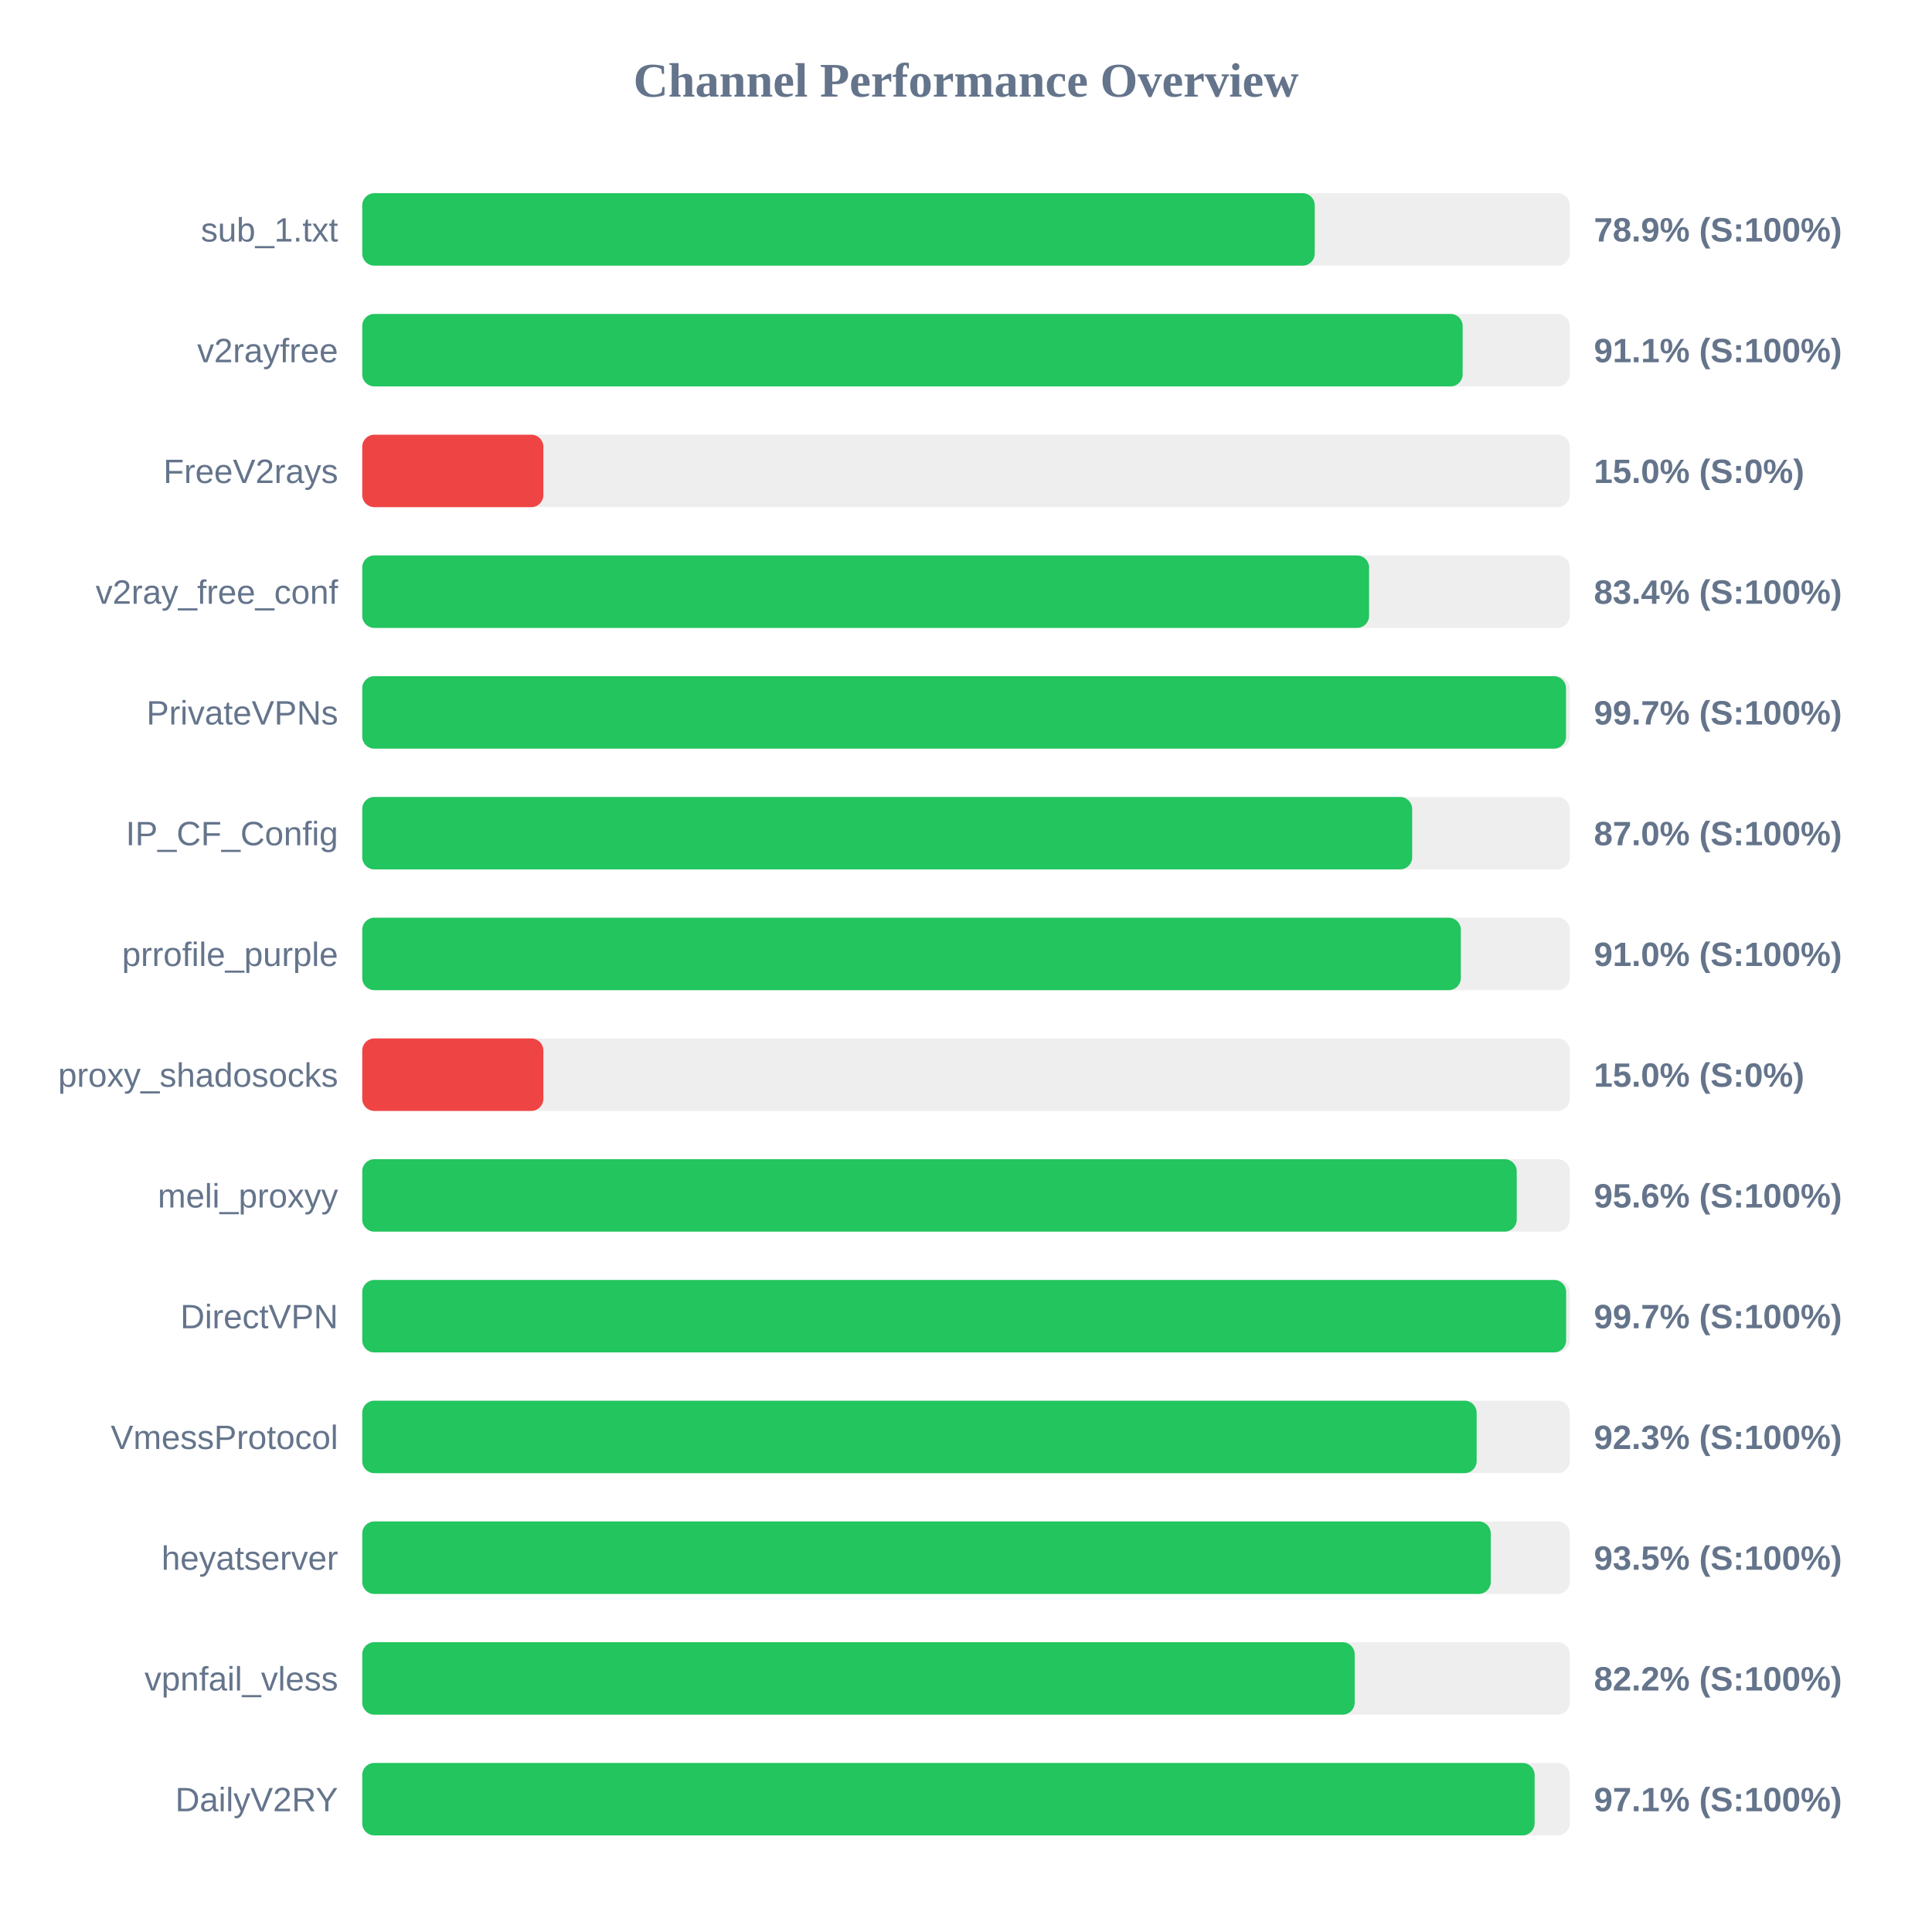
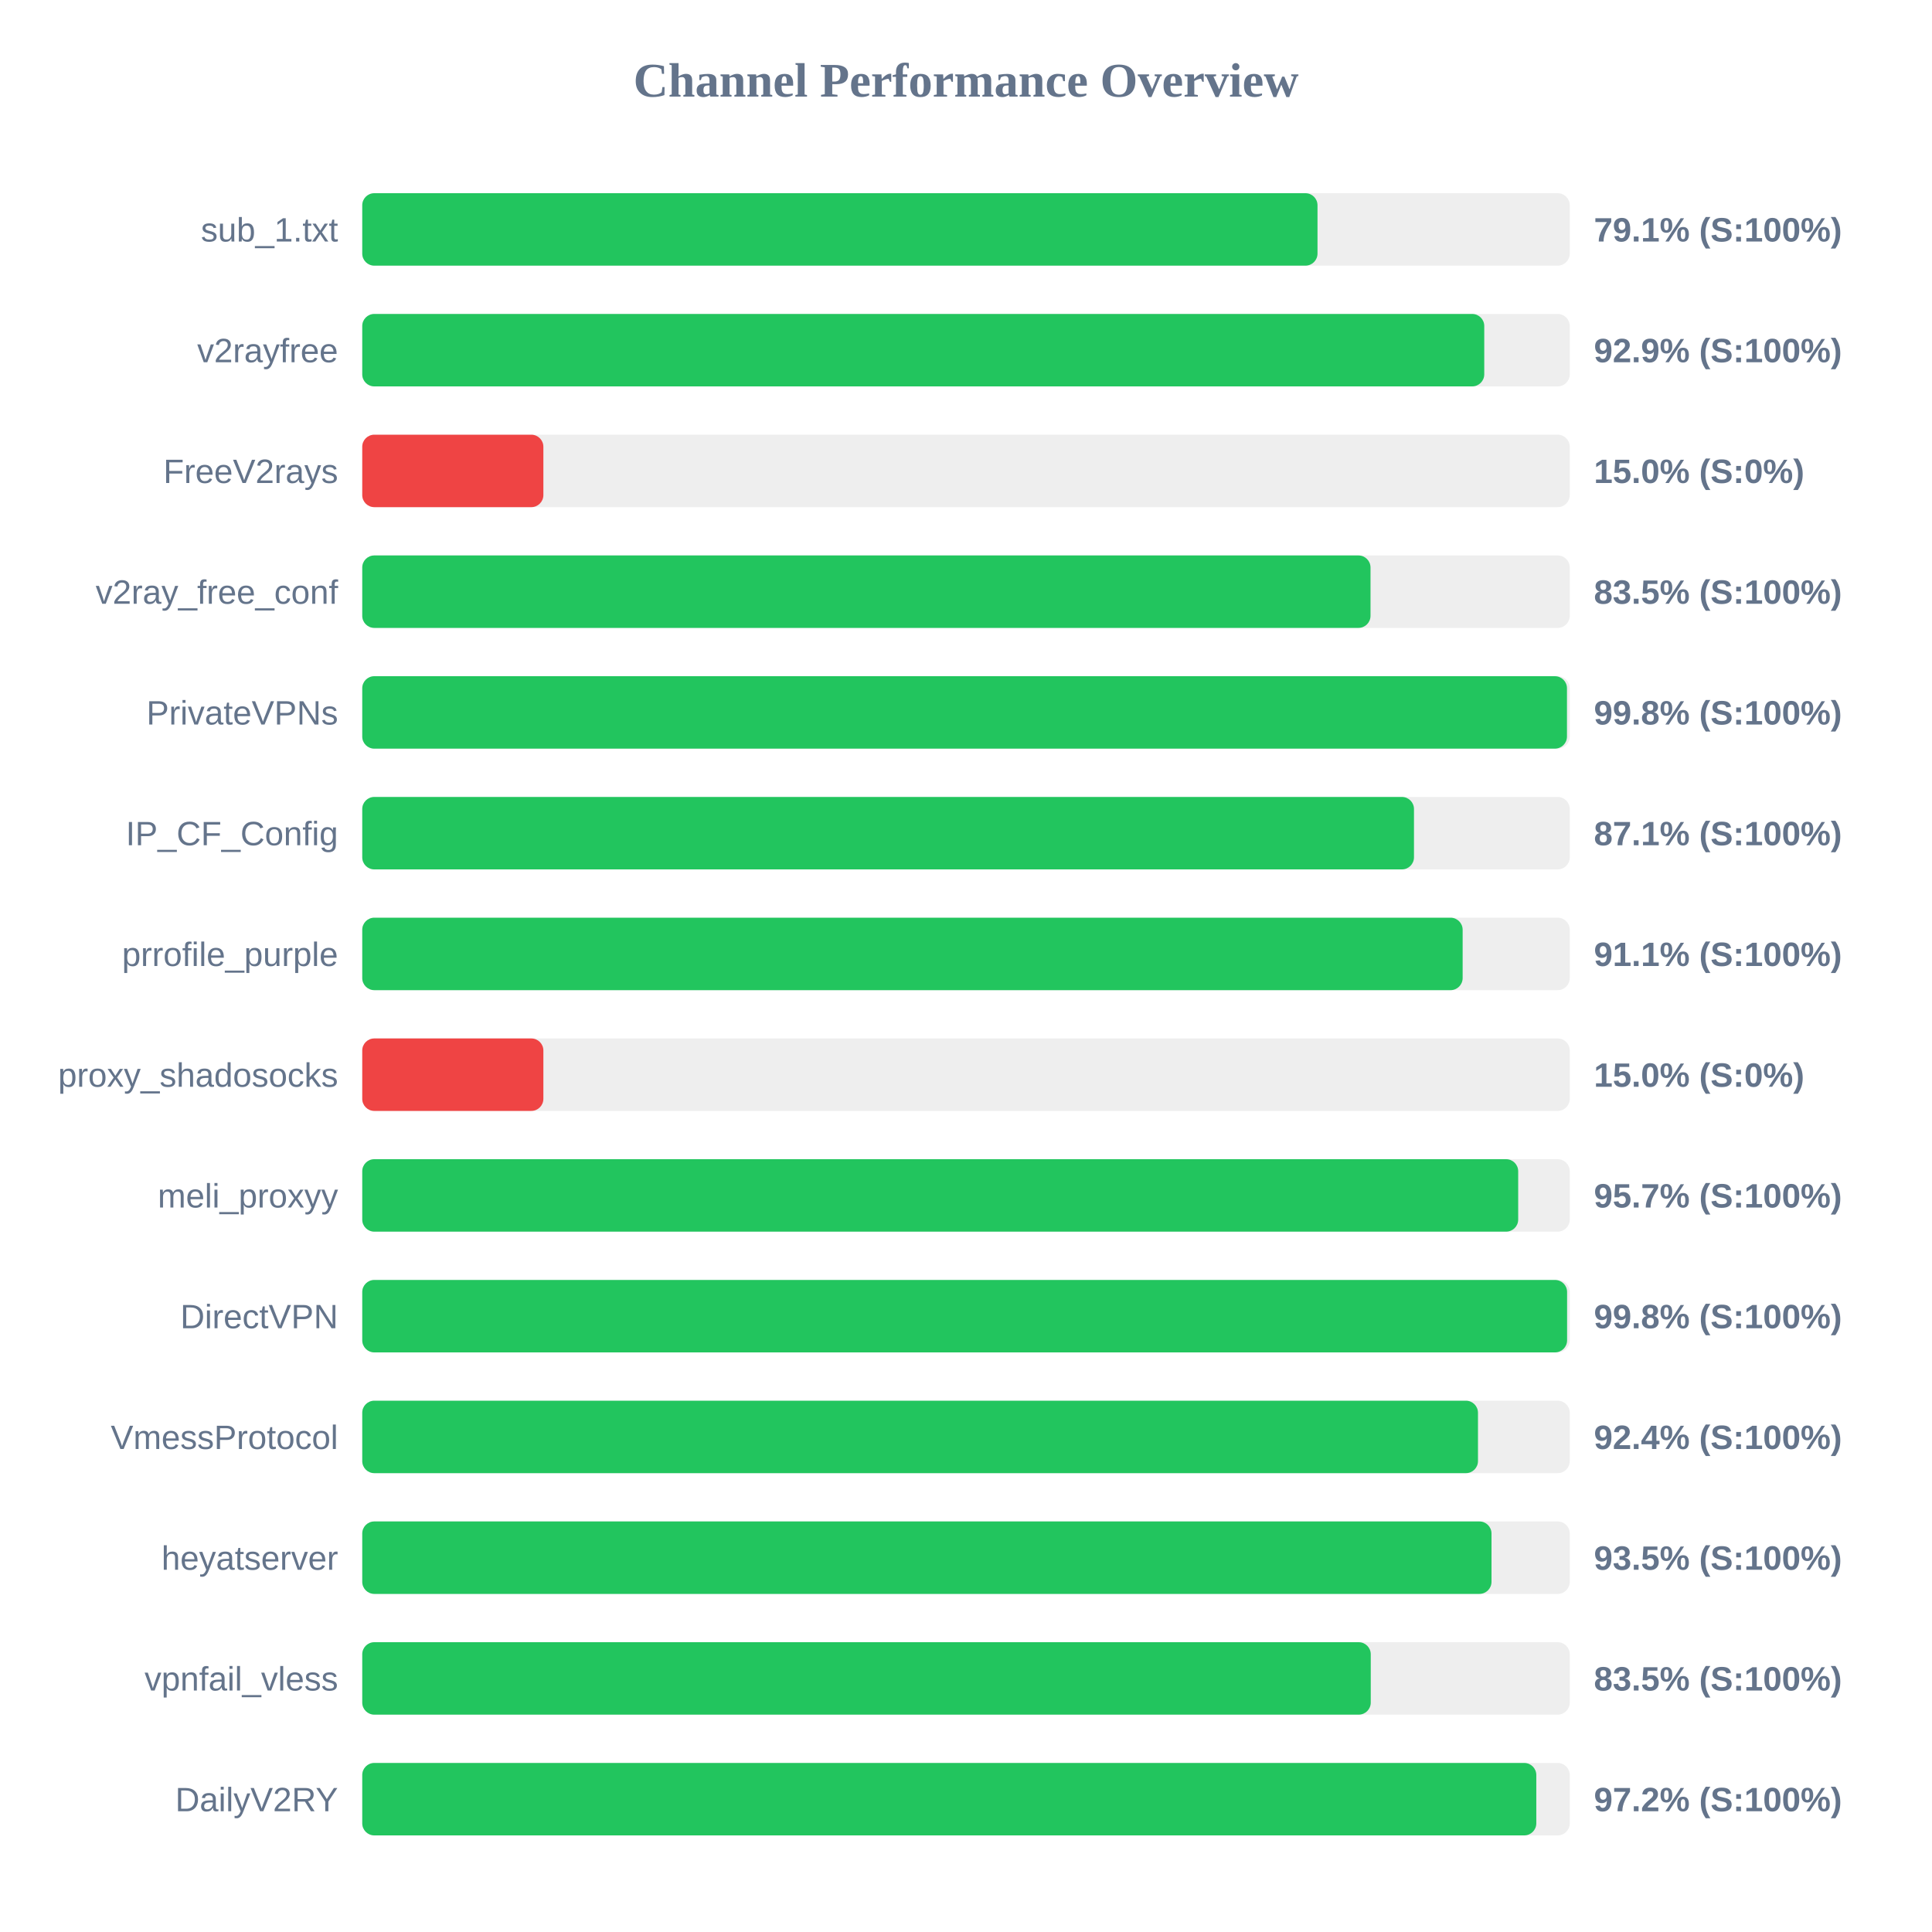
<svg xmlns="http://www.w3.org/2000/svg" width="800" height="800" version="1.1">
  <style>
        .row { font: 14px Arial; fill: #64748b; }
        .score { font: bold 14px Arial; fill: #64748b; }
    </style>
  <text x="400" y="40" text-anchor="middle" font-size="20px" font-weight="bold" fill="#64748b">Channel Performance Overview</text>
  <rect x="150" y="80" width="500" height="30" fill="#eee" rx="5" />
-   <rect x="150" y="80" width="394.4" height="30" fill="#22c55e" rx="5" />
+   <rect x="150" y="80" width="395.55" height="30" fill="#22c55e" rx="5" />
  <text x="140" y="100" text-anchor="end" class="row">sub_1.txt</text>
-   <text x="660" y="100" text-anchor="start" class="score">78.9% (S:100%)</text>
+   <text x="660" y="100" text-anchor="start" class="score">79.1% (S:100%)</text>
  <rect x="150" y="130" width="500" height="30" fill="#eee" rx="5" />
-   <rect x="150" y="130" width="455.65" height="30" fill="#22c55e" rx="5" />
+   <rect x="150" y="130" width="464.6" height="30" fill="#22c55e" rx="5" />
  <text x="140" y="150" text-anchor="end" class="row">v2rayfree</text>
-   <text x="660" y="150" text-anchor="start" class="score">91.1% (S:100%)</text>
+   <text x="660" y="150" text-anchor="start" class="score">92.9% (S:100%)</text>
  <rect x="150" y="180" width="500" height="30" fill="#eee" rx="5" />
  <rect x="150" y="180" width="75.0" height="30" fill="#ef4444" rx="5" />
  <text x="140" y="200" text-anchor="end" class="row">FreeV2rays</text>
  <text x="660" y="200" text-anchor="start" class="score">15.0% (S:0%)</text>
  <rect x="150" y="230" width="500" height="30" fill="#eee" rx="5" />
-   <rect x="150" y="230" width="416.9" height="30" fill="#22c55e" rx="5" />
+   <rect x="150" y="230" width="417.5" height="30" fill="#22c55e" rx="5" />
  <text x="140" y="250" text-anchor="end" class="row">v2ray_free_conf</text>
-   <text x="660" y="250" text-anchor="start" class="score">83.4% (S:100%)</text>
+   <text x="660" y="250" text-anchor="start" class="score">83.5% (S:100%)</text>
  <rect x="150" y="280" width="500" height="30" fill="#eee" rx="5" />
-   <rect x="150" y="280" width="498.45" height="30" fill="#22c55e" rx="5" />
+   <rect x="150" y="280" width="498.85" height="30" fill="#22c55e" rx="5" />
  <text x="140" y="300" text-anchor="end" class="row">PrivateVPNs</text>
-   <text x="660" y="300" text-anchor="start" class="score">99.7% (S:100%)</text>
+   <text x="660" y="300" text-anchor="start" class="score">99.8% (S:100%)</text>
  <rect x="150" y="330" width="500" height="30" fill="#eee" rx="5" />
-   <rect x="150" y="330" width="434.75" height="30" fill="#22c55e" rx="5" />
+   <rect x="150" y="330" width="435.5" height="30" fill="#22c55e" rx="5" />
  <text x="140" y="350" text-anchor="end" class="row">IP_CF_Config</text>
-   <text x="660" y="350" text-anchor="start" class="score">87.0% (S:100%)</text>
+   <text x="660" y="350" text-anchor="start" class="score">87.1% (S:100%)</text>
  <rect x="150" y="380" width="500" height="30" fill="#eee" rx="5" />
-   <rect x="150" y="380" width="454.9" height="30" fill="#22c55e" rx="5" />
+   <rect x="150" y="380" width="455.65" height="30" fill="#22c55e" rx="5" />
  <text x="140" y="400" text-anchor="end" class="row">prrofile_purple</text>
-   <text x="660" y="400" text-anchor="start" class="score">91.0% (S:100%)</text>
+   <text x="660" y="400" text-anchor="start" class="score">91.1% (S:100%)</text>
  <rect x="150" y="430" width="500" height="30" fill="#eee" rx="5" />
  <rect x="150" y="430" width="75.0" height="30" fill="#ef4444" rx="5" />
  <text x="140" y="450" text-anchor="end" class="row">proxy_shadosocks</text>
  <text x="660" y="450" text-anchor="start" class="score">15.0% (S:0%)</text>
  <rect x="150" y="480" width="500" height="30" fill="#eee" rx="5" />
-   <rect x="150" y="480" width="478.05" height="30" fill="#22c55e" rx="5" />
+   <rect x="150" y="480" width="478.65" height="30" fill="#22c55e" rx="5" />
  <text x="140" y="500" text-anchor="end" class="row">meli_proxyy</text>
-   <text x="660" y="500" text-anchor="start" class="score">95.6% (S:100%)</text>
+   <text x="660" y="500" text-anchor="start" class="score">95.7% (S:100%)</text>
  <rect x="150" y="530" width="500" height="30" fill="#eee" rx="5" />
-   <rect x="150" y="530" width="498.5" height="30" fill="#22c55e" rx="5" />
+   <rect x="150" y="530" width="498.9" height="30" fill="#22c55e" rx="5" />
  <text x="140" y="550" text-anchor="end" class="row">DirectVPN</text>
-   <text x="660" y="550" text-anchor="start" class="score">99.7% (S:100%)</text>
+   <text x="660" y="550" text-anchor="start" class="score">99.8% (S:100%)</text>
  <rect x="150" y="580" width="500" height="30" fill="#eee" rx="5" />
-   <rect x="150" y="580" width="461.45" height="30" fill="#22c55e" rx="5" />
+   <rect x="150" y="580" width="462.0" height="30" fill="#22c55e" rx="5" />
  <text x="140" y="600" text-anchor="end" class="row">VmessProtocol</text>
-   <text x="660" y="600" text-anchor="start" class="score">92.3% (S:100%)</text>
+   <text x="660" y="600" text-anchor="start" class="score">92.4% (S:100%)</text>
  <rect x="150" y="630" width="500" height="30" fill="#eee" rx="5" />
-   <rect x="150" y="630" width="467.3" height="30" fill="#22c55e" rx="5" />
+   <rect x="150" y="630" width="467.6" height="30" fill="#22c55e" rx="5" />
  <text x="140" y="650" text-anchor="end" class="row">heyatserver</text>
  <text x="660" y="650" text-anchor="start" class="score">93.5% (S:100%)</text>
  <rect x="150" y="680" width="500" height="30" fill="#eee" rx="5" />
-   <rect x="150" y="680" width="410.95" height="30" fill="#22c55e" rx="5" />
+   <rect x="150" y="680" width="417.6" height="30" fill="#22c55e" rx="5" />
  <text x="140" y="700" text-anchor="end" class="row">vpnfail_vless</text>
-   <text x="660" y="700" text-anchor="start" class="score">82.2% (S:100%)</text>
+   <text x="660" y="700" text-anchor="start" class="score">83.5% (S:100%)</text>
  <rect x="150" y="730" width="500" height="30" fill="#eee" rx="5" />
-   <rect x="150" y="730" width="485.45" height="30" fill="#22c55e" rx="5" />
+   <rect x="150" y="730" width="486.15" height="30" fill="#22c55e" rx="5" />
  <text x="140" y="750" text-anchor="end" class="row">DailyV2RY</text>
-   <text x="660" y="750" text-anchor="start" class="score">97.1% (S:100%)</text>
+   <text x="660" y="750" text-anchor="start" class="score">97.2% (S:100%)</text>
</svg>
